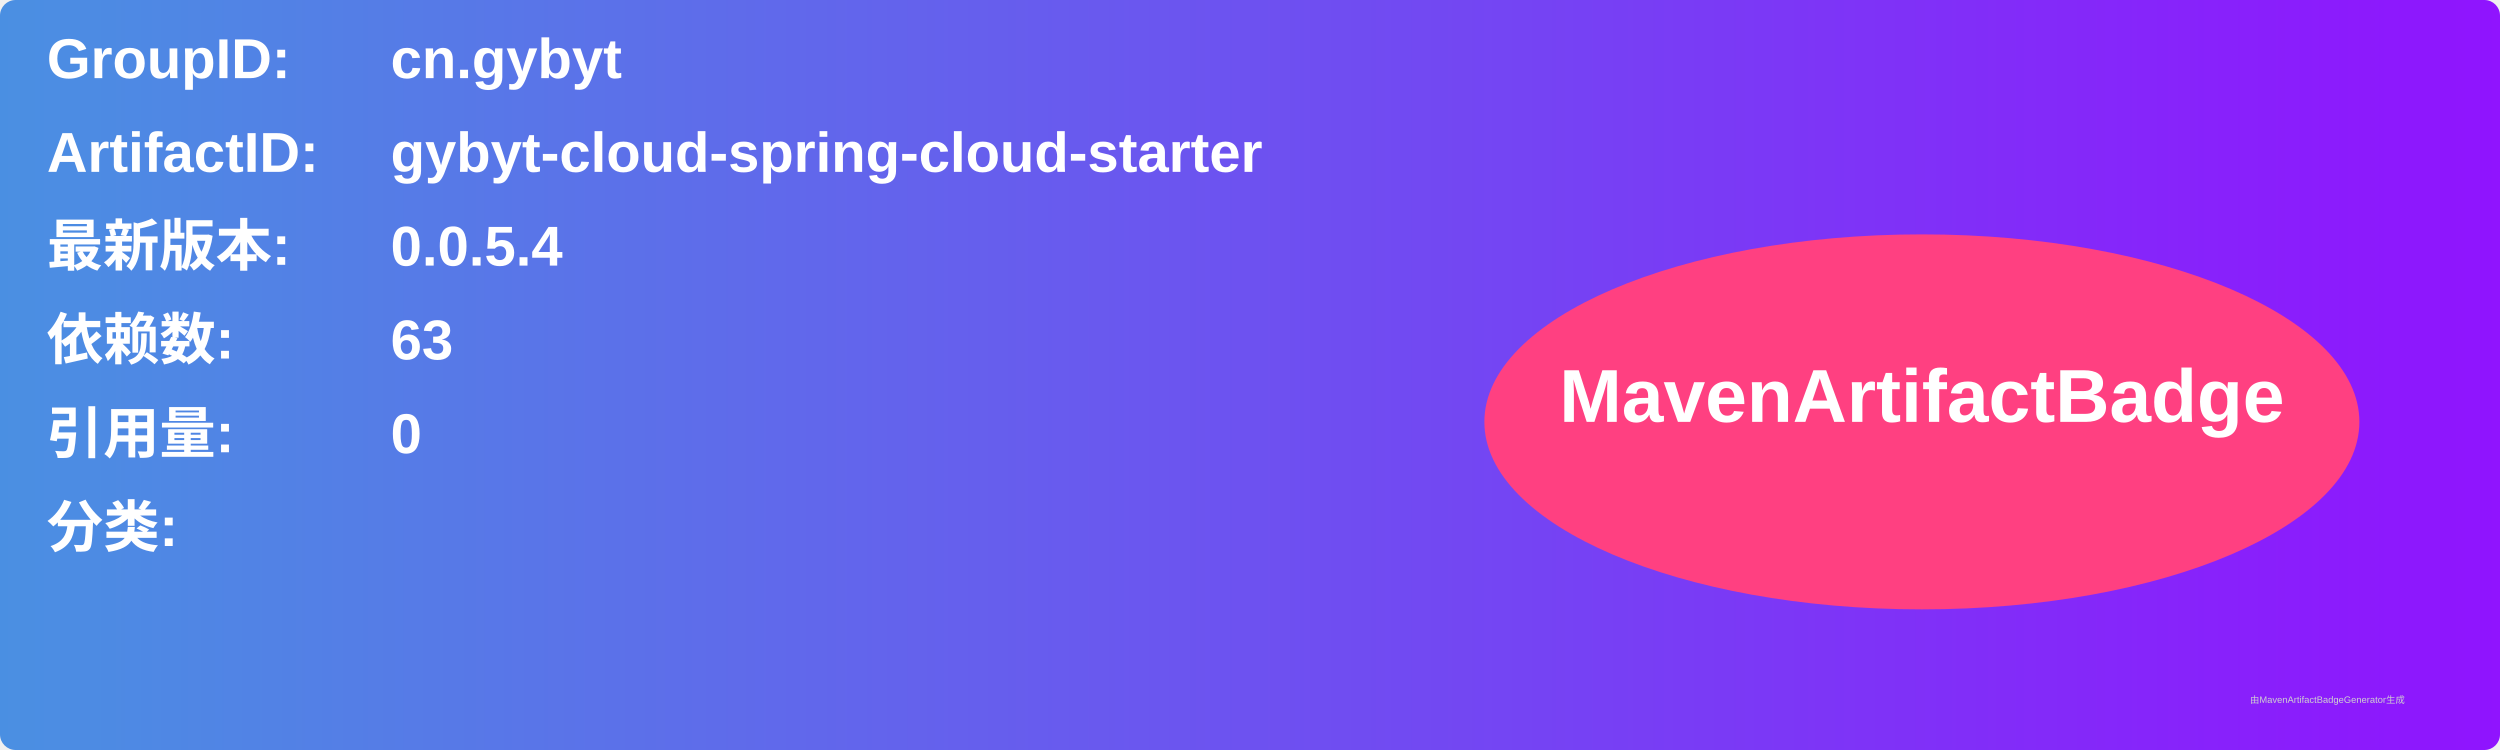
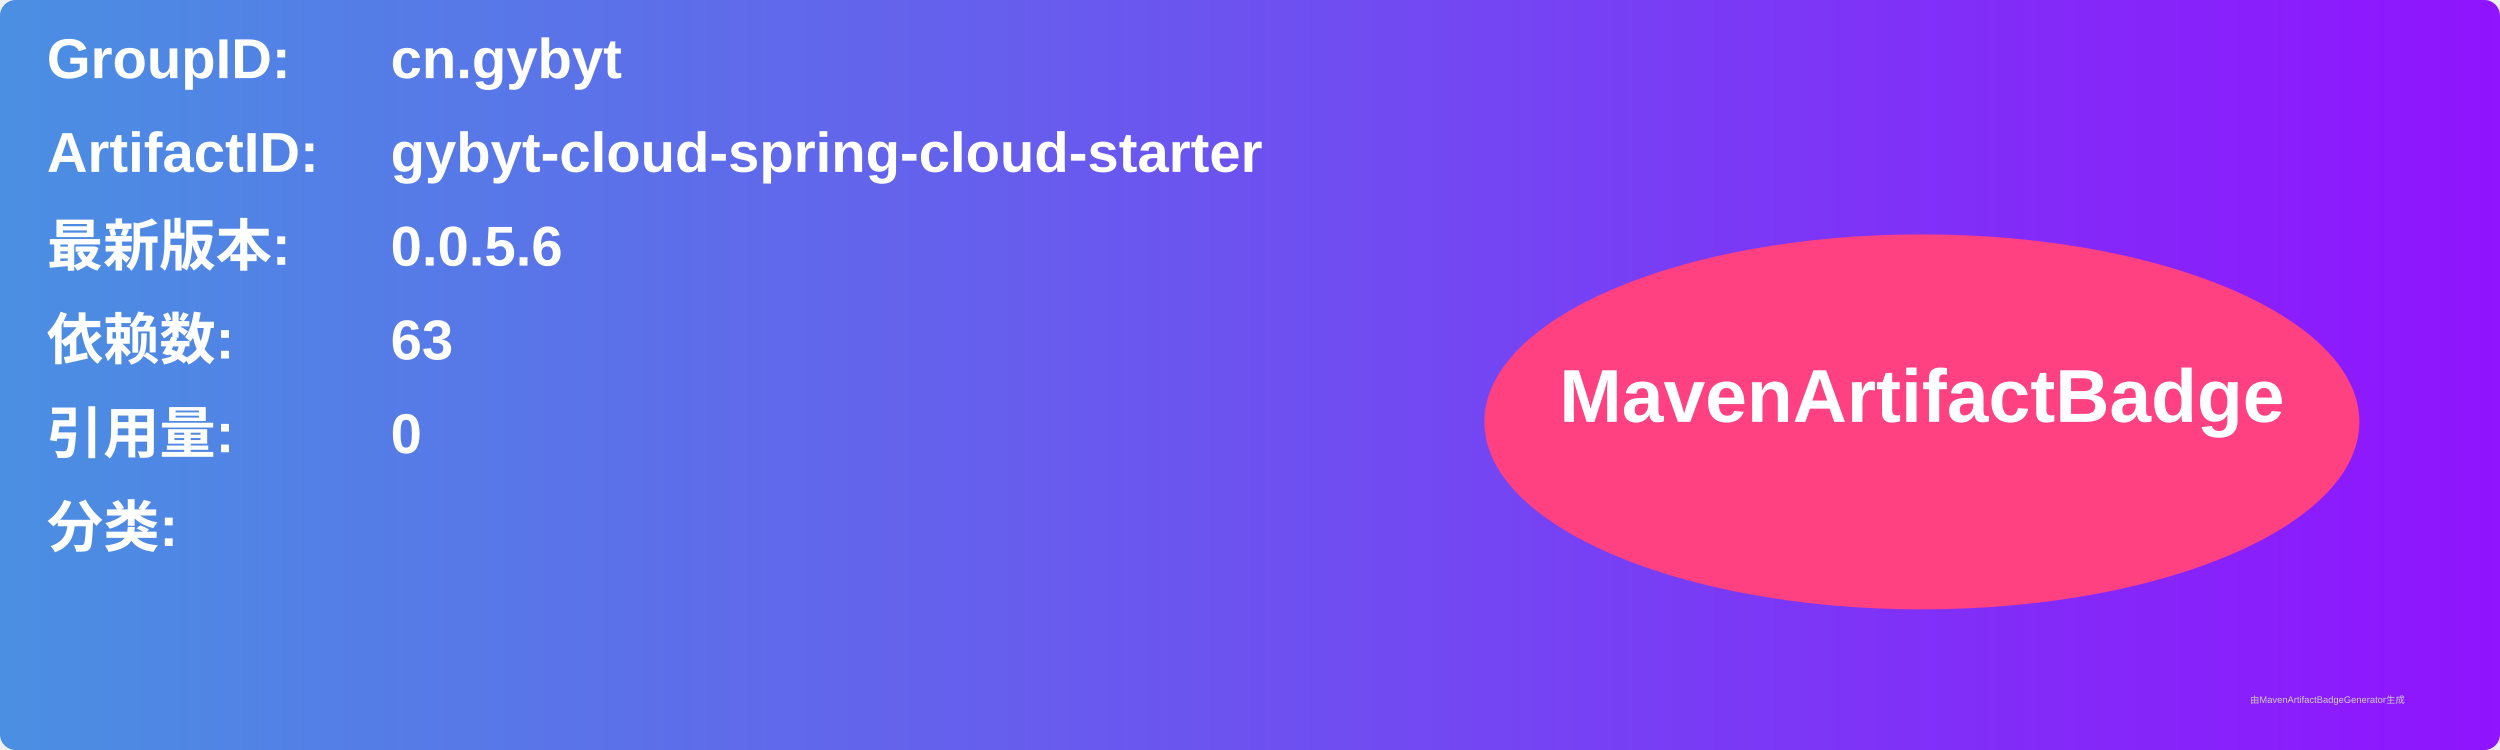
<svg xmlns="http://www.w3.org/2000/svg" width="800" height="240" viewBox="0 0 800 240">
  <linearGradient id="grad" x1="0%" y1="0%" x2="100%" y2="0%">
    <stop offset="0%" stop-color="#4a90e2" />
    <stop offset="100%" stop-color="#9013fe" />
  </linearGradient>
  <rect width="100%" height="100%" rx="5" ry="5" fill="url(#grad)" />
  <g transform="translate(15, 15)">
    <text x="0" y="10" font-family="Arial" font-size="18" fill="white" font-weight="bold" width="260">GroupID:</text>
    <text x="110" y="10" font-family="Arial" font-size="18" fill="white" font-weight="bold" width="460">cn.gybyt</text>
    <text x="0" y="40" font-family="Arial" font-size="18" fill="white" font-weight="bold" width="260">ArtifactID:</text>
    <text x="110" y="40" font-family="Arial" font-size="18" fill="white" font-weight="bold" width="460">gybyt-cloud-spring-cloud-starter</text>
    <text x="0" y="70" font-family="Arial" font-size="18" fill="white" font-weight="bold">最新版本:</text>
    <text x="110" y="70" font-family="Arial" font-size="18" fill="white" font-weight="bold">
-       <tspan font-weight="bold">0.0.5.4</tspan>
+       <tspan font-weight="bold">0.0.5.6</tspan>
    </text>
    <text x="0" y="100" font-family="Arial" font-size="18" fill="white" font-weight="bold">依赖数: </text>
    <text x="110" y="100" font-family="Arial" font-size="18" fill="white">
      <tspan font-weight="bold">63</tspan>
    </text>
    <text x="0" y="130" font-family="Arial" font-size="18" fill="white" font-weight="bold">引用量: </text>
    <text x="110" y="130" font-family="Arial" font-size="18" fill="white">
      <tspan font-weight="bold">0</tspan>
    </text>
    <text x="0" y="160" font-family="Arial" font-size="18" fill="white" font-weight="bold">分类:</text>
    <text x="10" y="190" font-family="Arial" font-size="10" fill="white">
      <tspan font-weight="bold" />
    </text>
    <ellipse cx="600" cy="120" rx="140" ry="60" fill="#ff4081" />
    <text x="600" y="120" text-anchor="middle" font-family="Arial" font-size="24" fill="white" font-weight="bold">MavenArtifactBadge</text>
  </g>
  <text x="720" y="225" font-family="Arial" font-size="3" fill="#d0d0d0">由MavenArtifactBadgeGenerator生成</text>
</svg>
